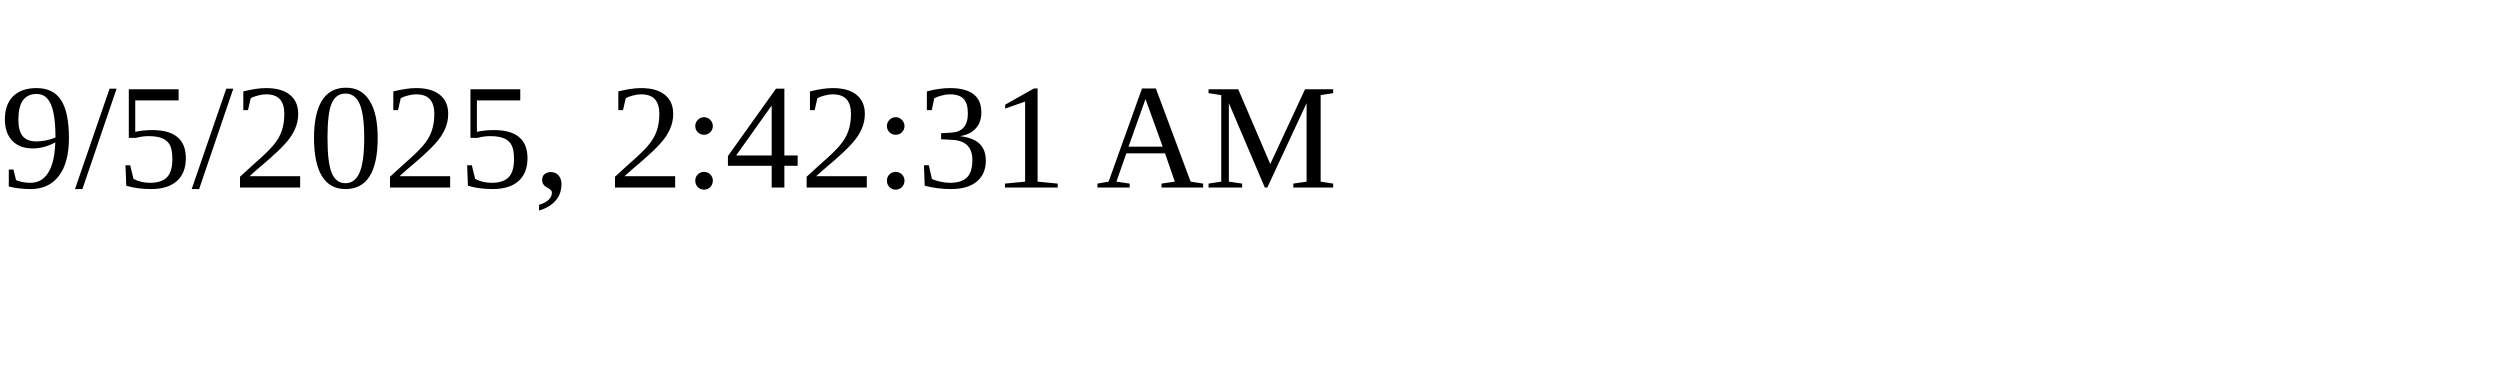
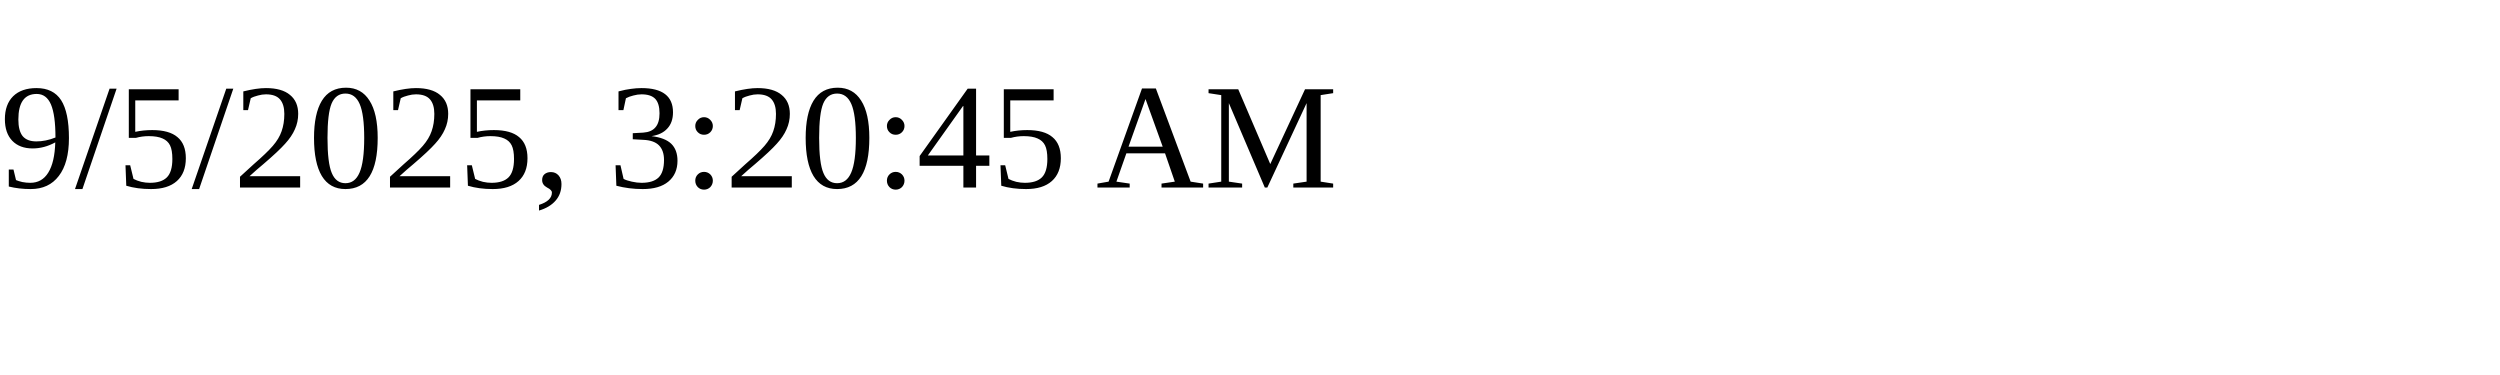
<svg xmlns="http://www.w3.org/2000/svg" height="30" width="200">
-   <text x="0" y="15">9/5/2025, 2:42:31 AM</text>
+   <text x="0" y="15">9/5/2025, 3:20:45 AM</text>
</svg>
